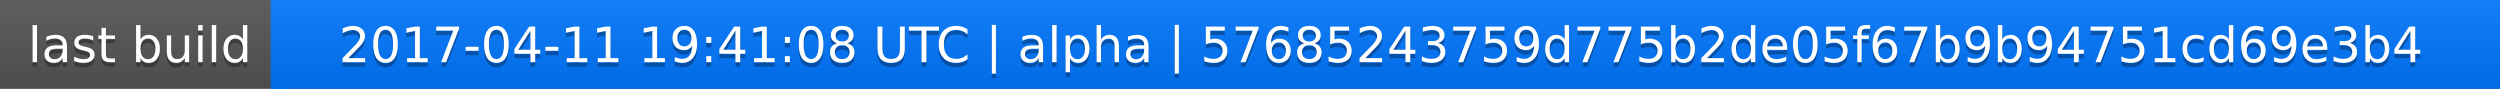
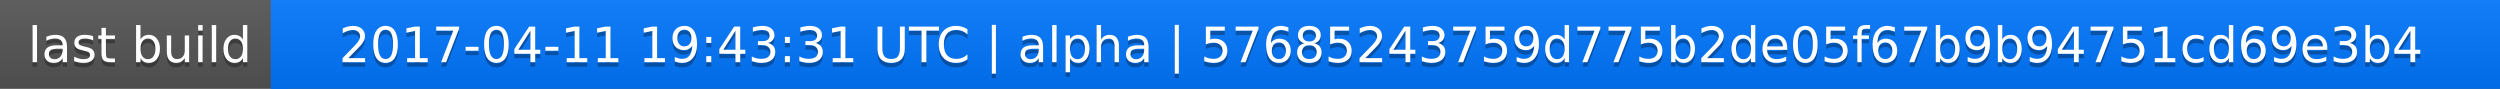
<svg xmlns="http://www.w3.org/2000/svg" width="563" height="20">
  <linearGradient id="a" x2="0" y2="100%">
    <stop offset="0" stop-color="#bbb" stop-opacity=".1" />
    <stop offset="1" stop-opacity=".1" />
  </linearGradient>
  <rect rx="0" width="563" height="20" fill="#555" />
  <rect rx="0" x="61" width="502" height="20" fill="#07f" />
  <path fill="#07f" d="M61 0h4v20h-4z" />
  <rect rx="0" width="563" height="20" fill="url(#a)" />
  <g fill="#fff" text-anchor="middle" font-family="DejaVu Sans,Verdana,Geneva,sans-serif" font-size="11">
    <text x="31.5" y="15" fill="#010101" fill-opacity=".3">last build</text>
    <text x="31.5" y="14">last build</text>
-     <text x="311" y="15" fill="#010101" fill-opacity=".3">2017-04-11 19:41:08 UTC | alpha | 57685243759d775b2de05f67b9b94751cd69e3b4</text>
-     <text x="311" y="14">2017-04-11 19:41:08 UTC | alpha | 57685243759d775b2de05f67b9b94751cd69e3b4</text>
+     <text x="311" y="15" fill="#010101" fill-opacity=".3">2017-04-11 19:43:31 UTC | alpha | 57685243759d775b2de05f67b9b94751cd69e3b4</text>
+     <text x="311" y="14">2017-04-11 19:43:31 UTC | alpha | 57685243759d775b2de05f67b9b94751cd69e3b4</text>
  </g>
</svg>
